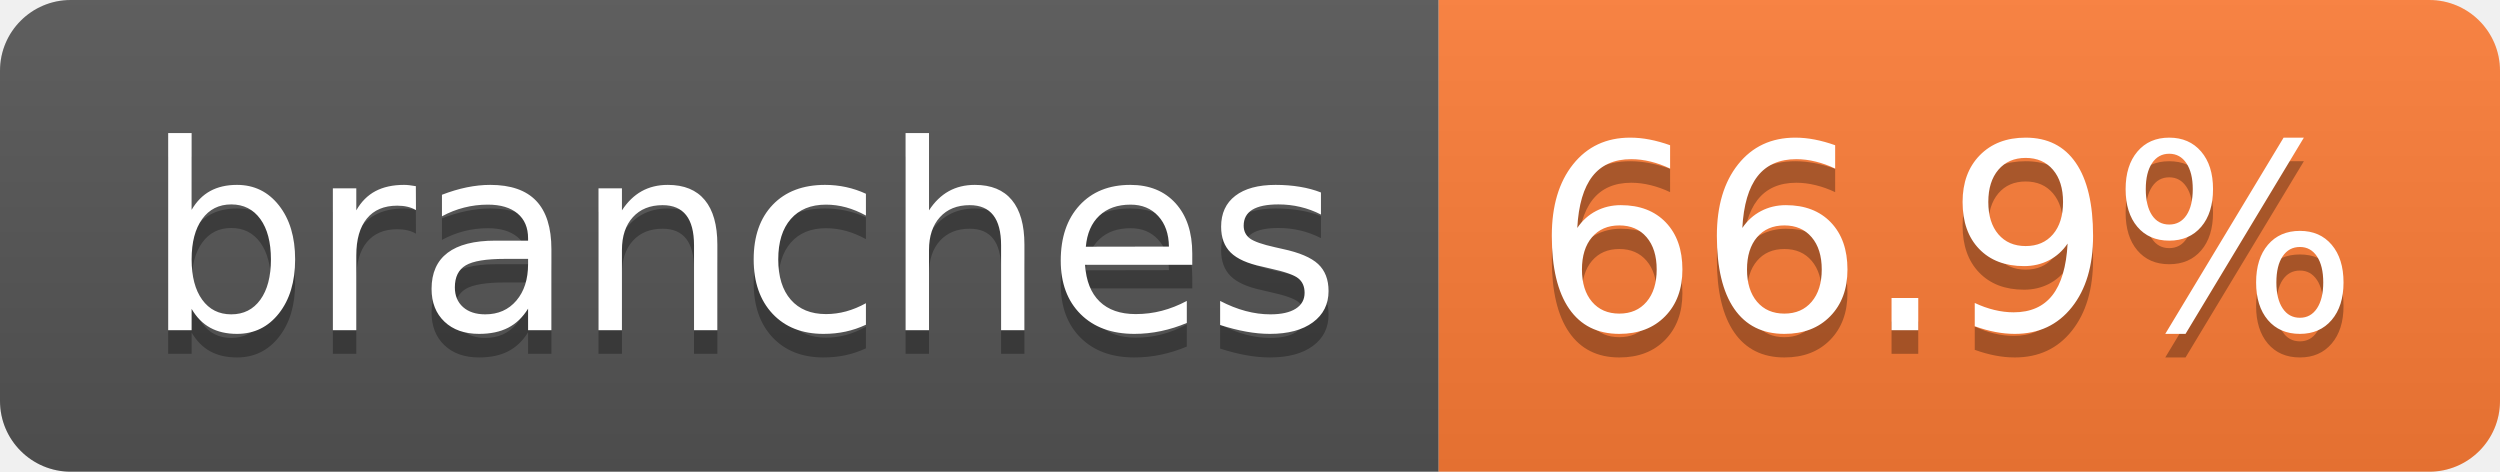
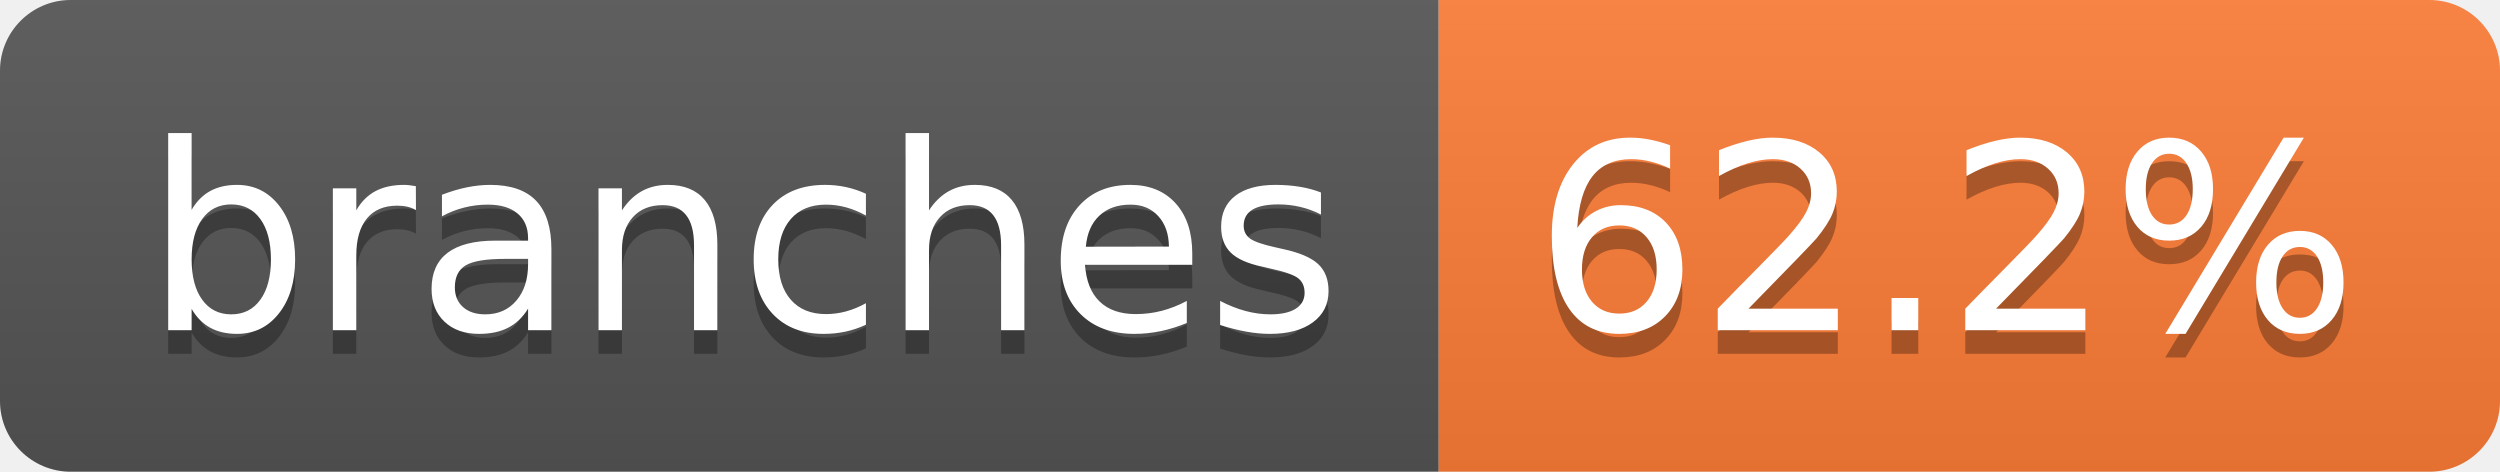
- <svg xmlns="http://www.w3.org/2000/svg" width="106" height="20" role="img" aria-label="branches: 66.9%">
+ <svg xmlns="http://www.w3.org/2000/svg" width="106" height="20" role="img" aria-label="branches: 62.2%">
  <linearGradient id="s" x2="0" y2="100%">
    <stop offset="0" stop-color="#bbb" stop-opacity=".1" />
    <stop offset="1" stop-opacity=".1" />
  </linearGradient>
  <clipPath id="r">
    <rect width="106" height="20" rx="3" fill="#fff" />
  </clipPath>
  <g clip-path="url(#r)">
    <rect width="61" height="20" fill="#555" />
    <rect x="61" width="45" height="20" fill="#fe7d37" />
    <rect width="106" height="20" fill="url(#s)" />
  </g>
  <g fill="#fff" text-anchor="middle" font-family="Verdana,Geneva,DejaVu Sans,sans-serif" text-rendering="geometricPrecision" font-size="110">
    <text aria-hidden="true" x="315" y="150" fill="#010101" fill-opacity=".3" transform="scale(.1)" textLength="507">branches</text>
    <text x="315" y="140" transform="scale(.1)" fill="#fff" textLength="507">branches</text>
-     <text aria-hidden="true" x="825" y="150" fill="#010101" fill-opacity=".3" transform="scale(.1)" textLength="350">66.9%</text>
-     <text x="825" y="140" transform="scale(.1)" fill="#fff" textLength="350">66.9%</text>
+     <text aria-hidden="true" x="825" y="150" fill="#010101" fill-opacity=".3" transform="scale(.1)" textLength="350">62.2%</text>
+     <text x="825" y="140" transform="scale(.1)" fill="#fff" textLength="350">62.2%</text>
  </g>
</svg>
